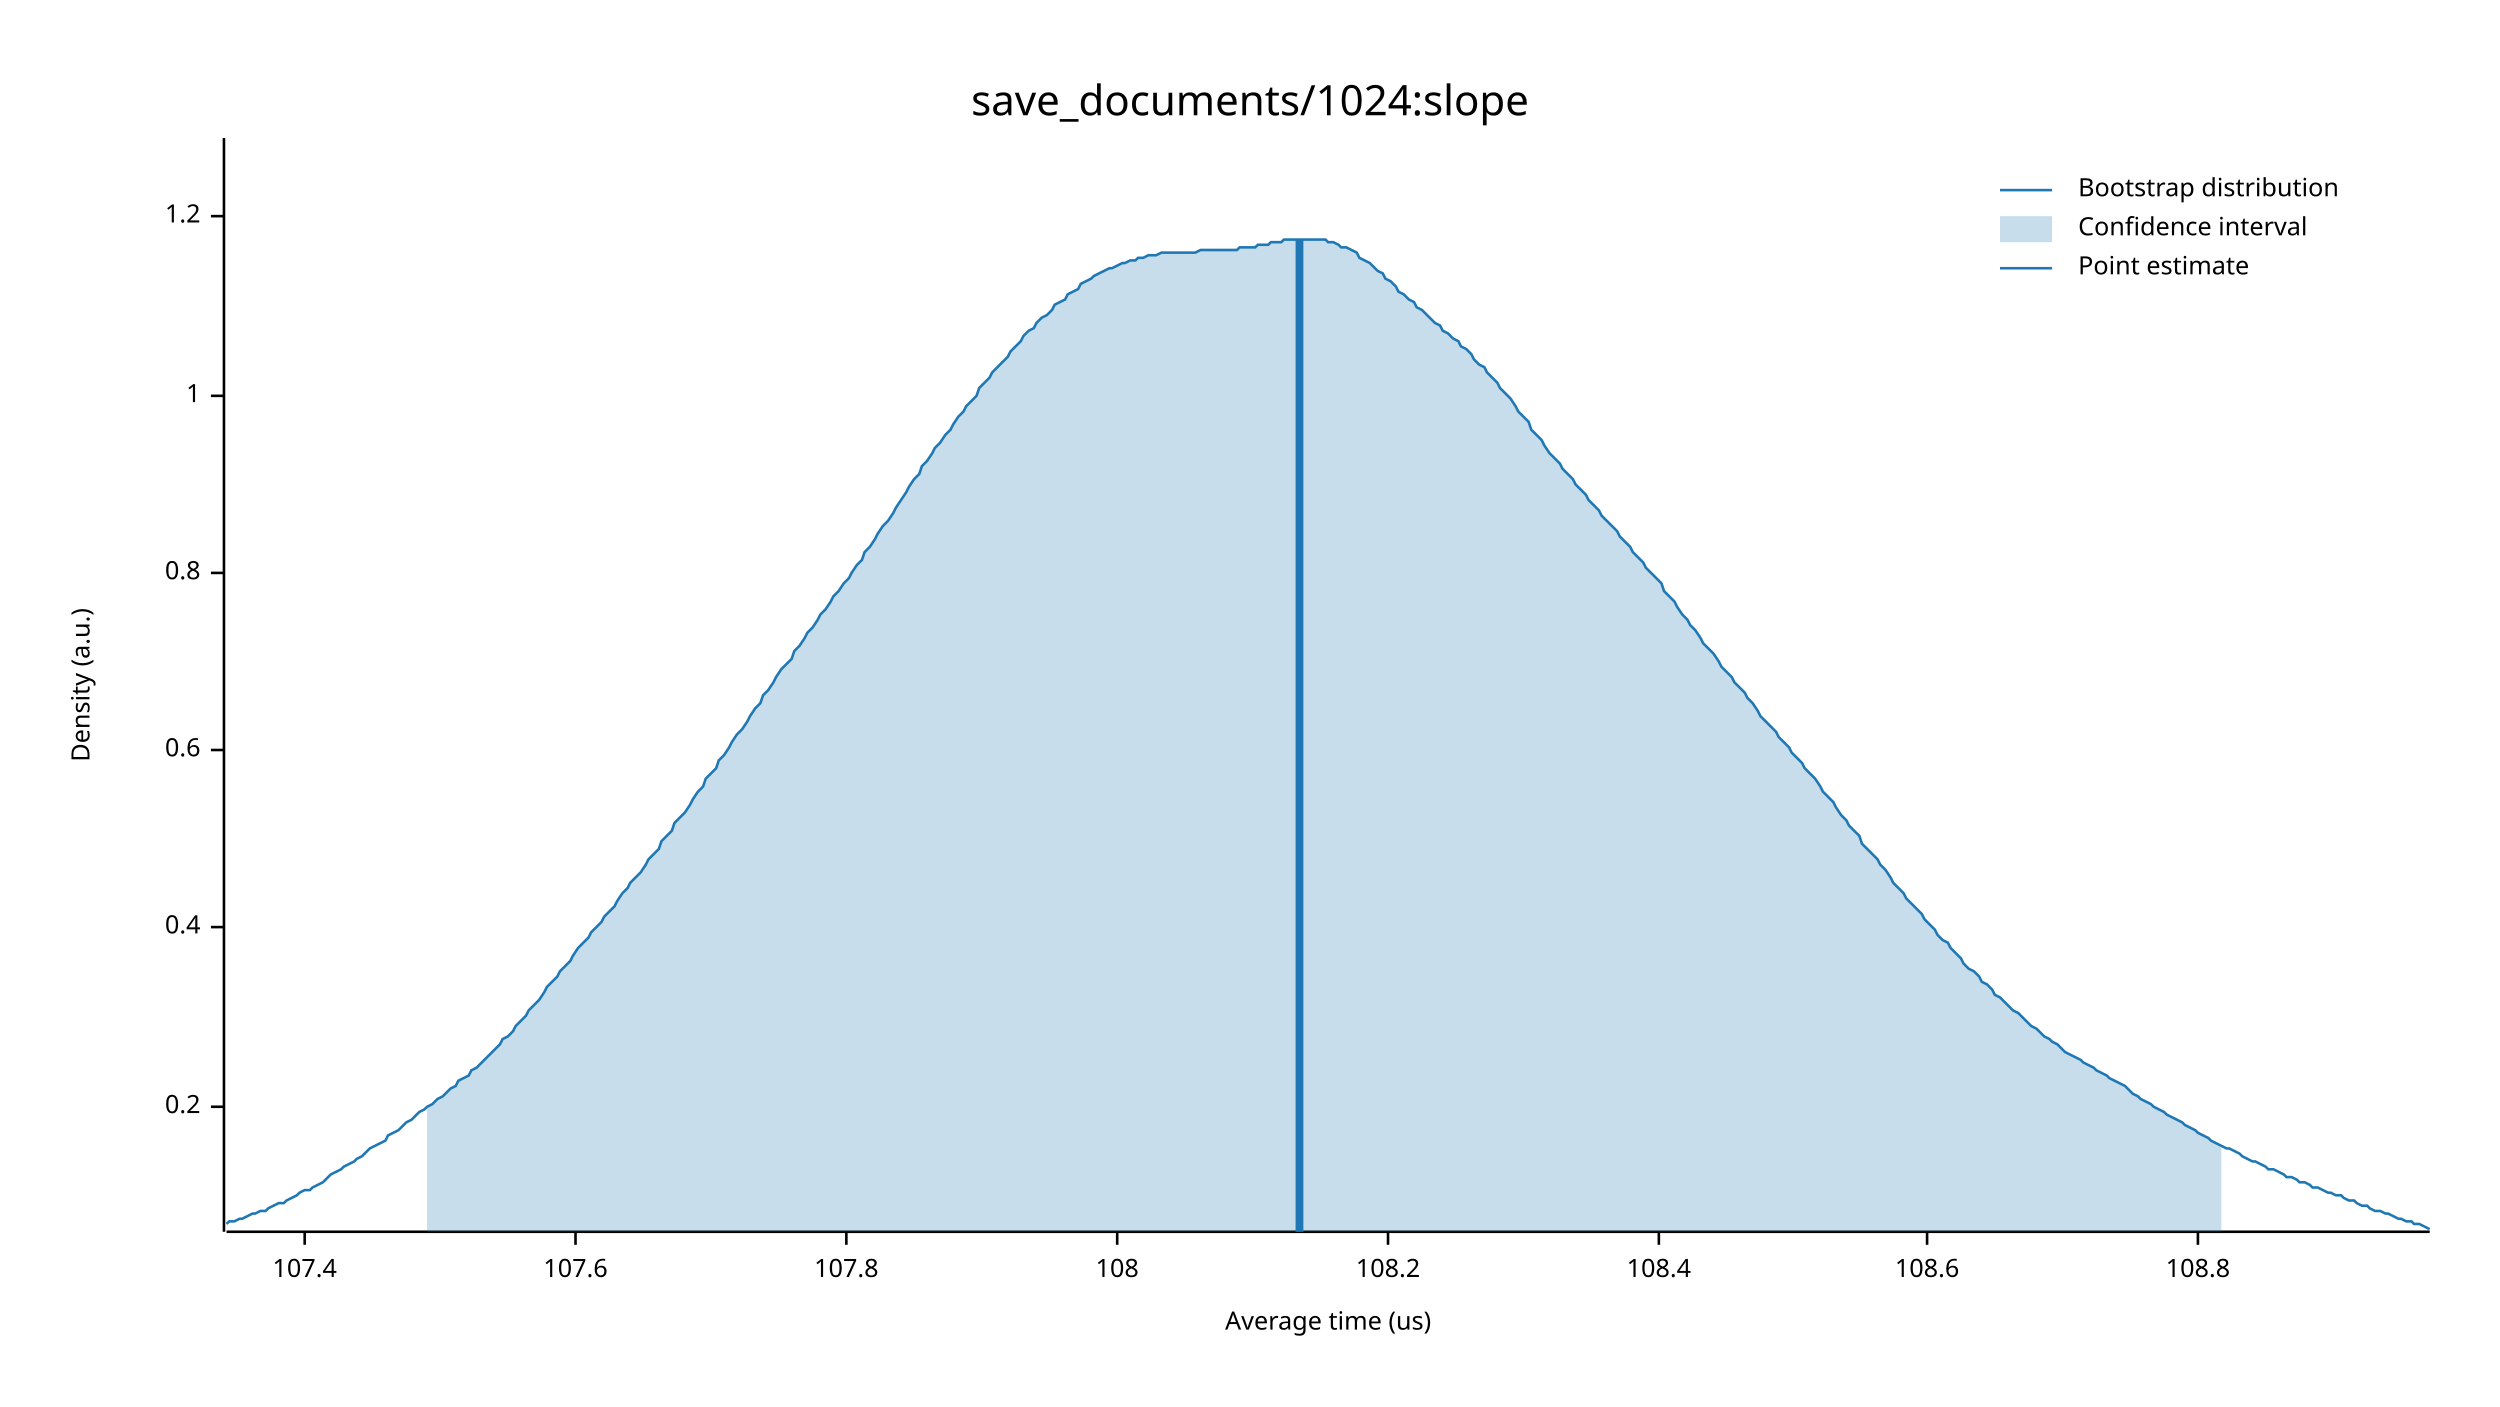
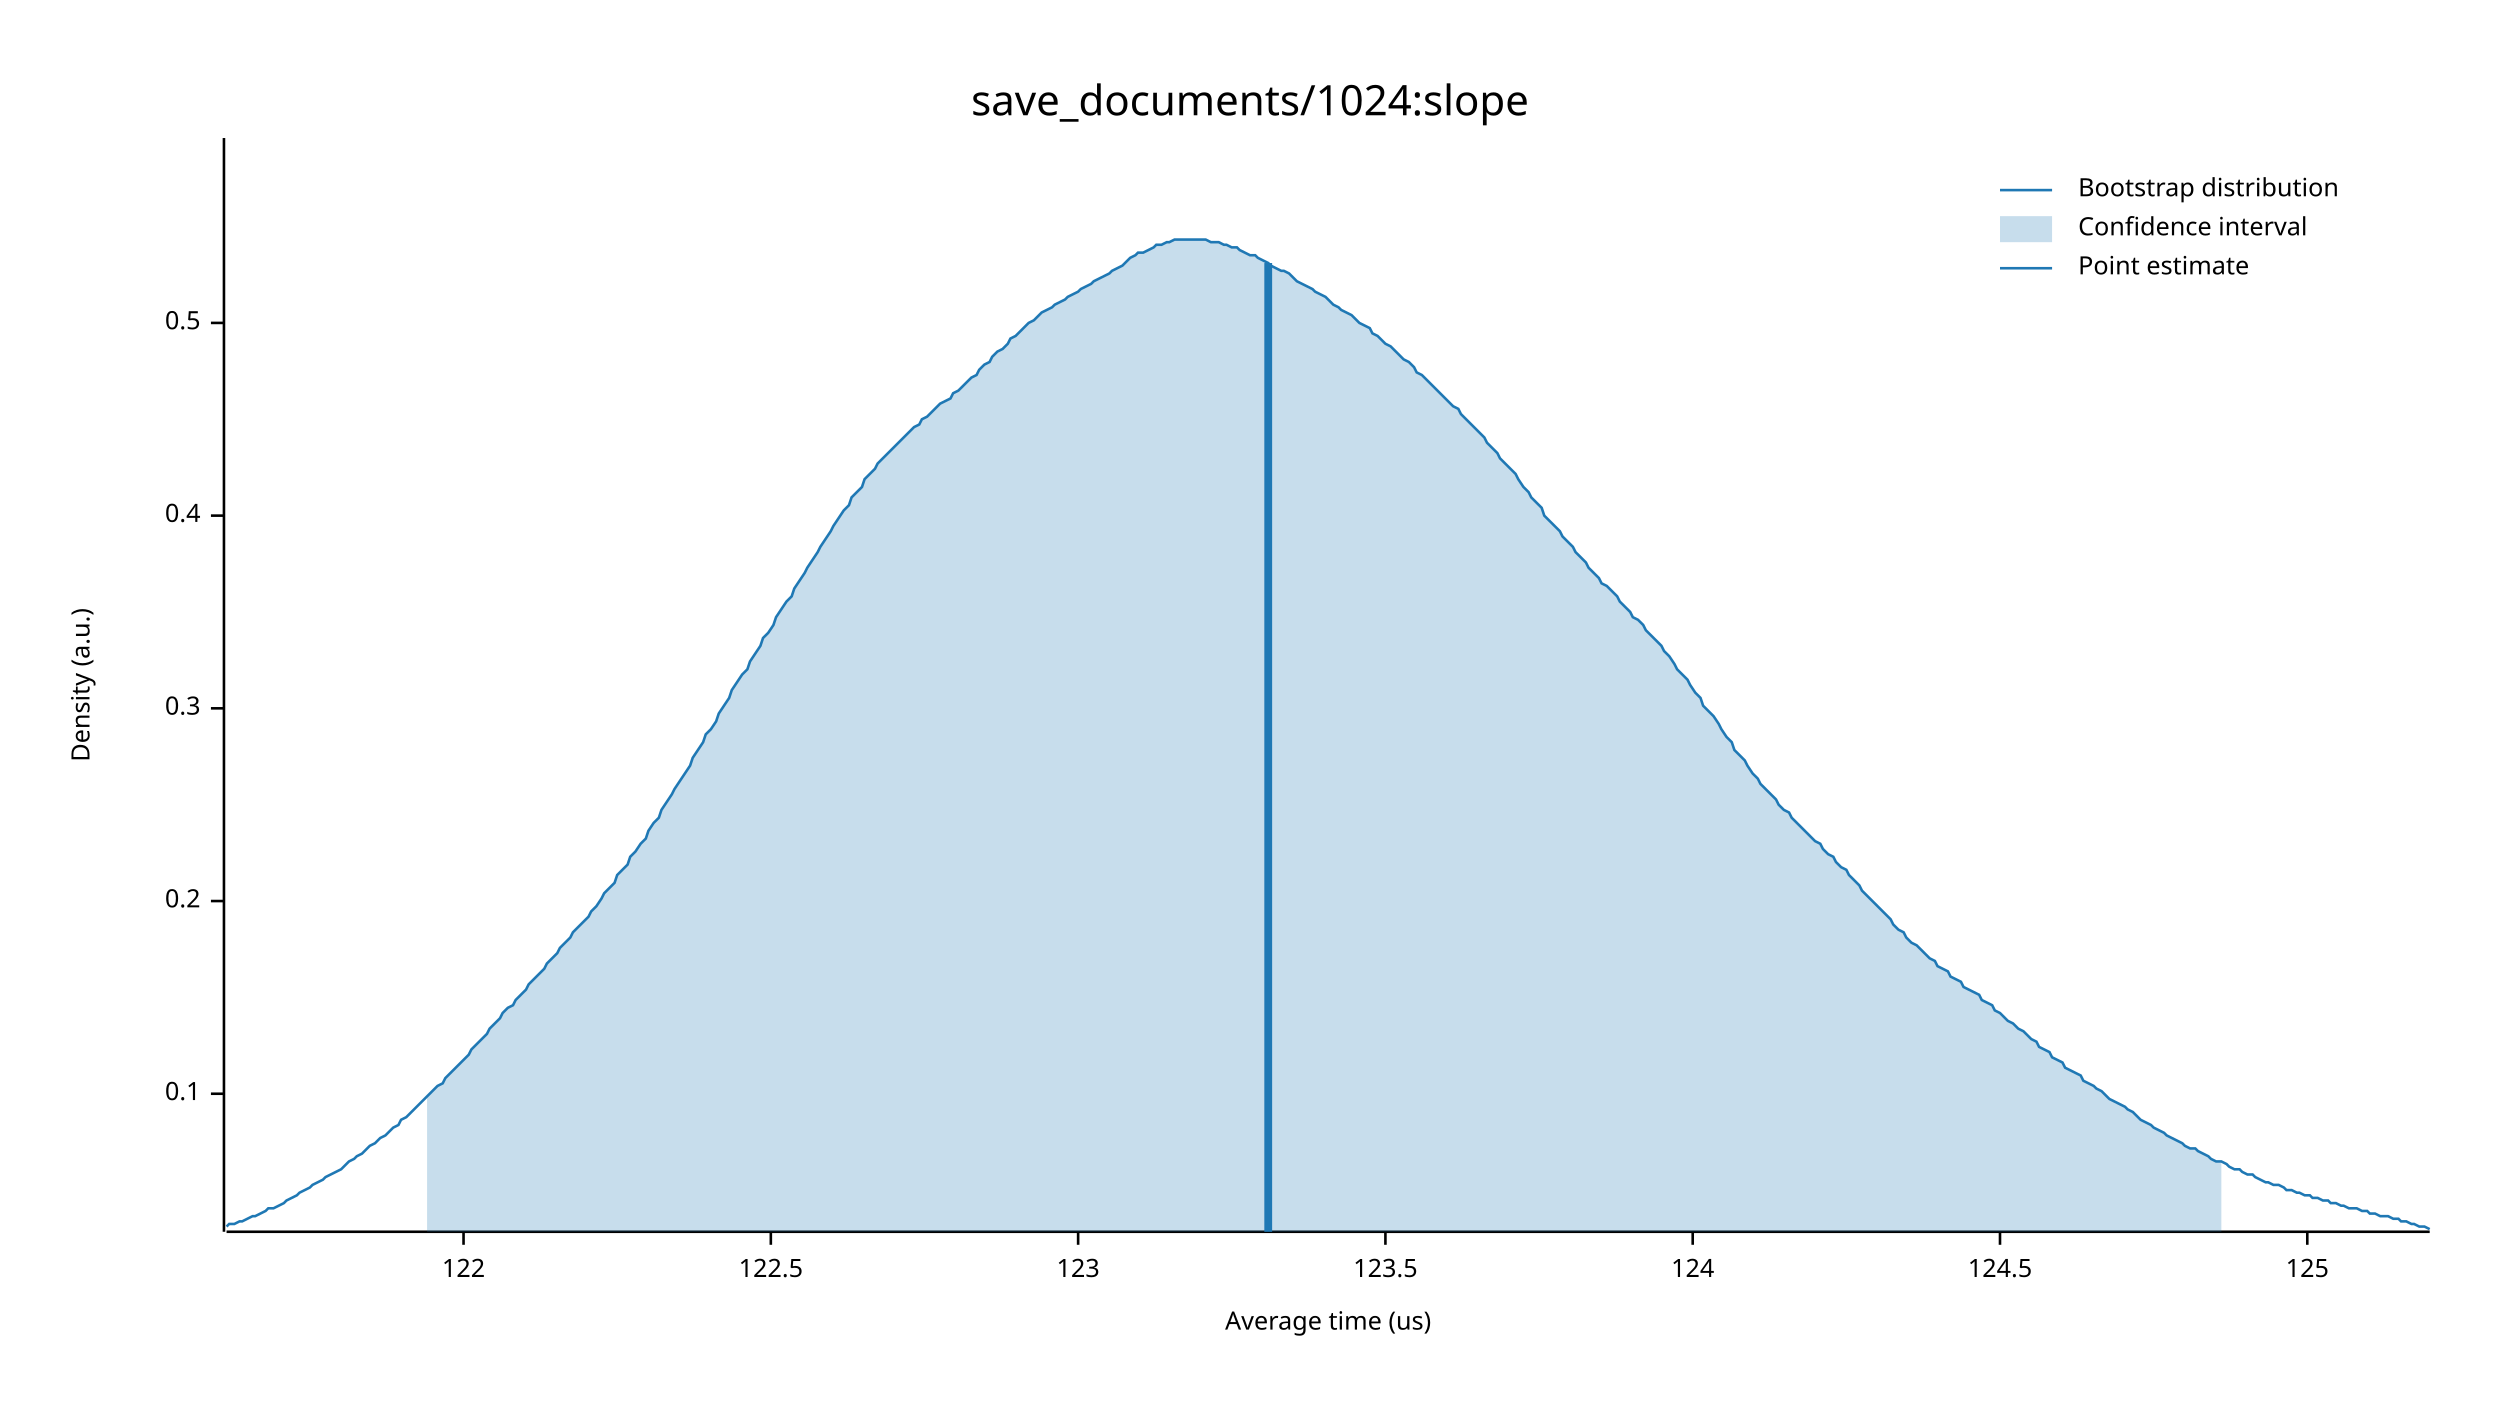
<svg xmlns="http://www.w3.org/2000/svg" width="960" height="540" viewBox="0 0 960 540">
  <text x="480" y="32" dy="0.76em" text-anchor="middle" font-family="sans-serif" font-size="16.129" opacity="1" fill="#000000">
save_documents/1024:slope
</text>
  <text x="27" y="263" dy="0.76em" text-anchor="middle" font-family="sans-serif" font-size="9.677" opacity="1" fill="#000000" transform="rotate(270, 27, 263)">
Density (a.u.)
</text>
  <text x="510" y="513" dy="-0.5ex" text-anchor="middle" font-family="sans-serif" font-size="9.677" opacity="1" fill="#000000">
Average time (us)
</text>
  <polyline fill="none" opacity="1" stroke="#000000" stroke-width="1" points="86,53 86,473 " />
-   <text x="77" y="425" dy="0.5ex" text-anchor="end" font-family="sans-serif" font-size="9.677" opacity="1" fill="#000000">
+   <text x="77" y="420" dy="0.5ex" text-anchor="end" font-family="sans-serif" font-size="9.677" opacity="1" fill="#000000">
+ 0.1
+ </text>
+   <polyline fill="none" opacity="1" stroke="#000000" stroke-width="1" points="81,420 86,420 " />
+   <text x="77" y="346" dy="0.5ex" text-anchor="end" font-family="sans-serif" font-size="9.677" opacity="1" fill="#000000">
0.2
</text>
-   <polyline fill="none" opacity="1" stroke="#000000" stroke-width="1" points="81,425 86,425 " />
-   <text x="77" y="356" dy="0.5ex" text-anchor="end" font-family="sans-serif" font-size="9.677" opacity="1" fill="#000000">
+   <polyline fill="none" opacity="1" stroke="#000000" stroke-width="1" points="81,346 86,346 " />
+   <text x="77" y="272" dy="0.5ex" text-anchor="end" font-family="sans-serif" font-size="9.677" opacity="1" fill="#000000">
+ 0.3
+ </text>
+   <polyline fill="none" opacity="1" stroke="#000000" stroke-width="1" points="81,272 86,272 " />
+   <text x="77" y="198" dy="0.5ex" text-anchor="end" font-family="sans-serif" font-size="9.677" opacity="1" fill="#000000">
0.4
</text>
-   <polyline fill="none" opacity="1" stroke="#000000" stroke-width="1" points="81,356 86,356 " />
-   <text x="77" y="288" dy="0.5ex" text-anchor="end" font-family="sans-serif" font-size="9.677" opacity="1" fill="#000000">
- 0.6
+   <polyline fill="none" opacity="1" stroke="#000000" stroke-width="1" points="81,198 86,198 " />
+   <text x="77" y="124" dy="0.5ex" text-anchor="end" font-family="sans-serif" font-size="9.677" opacity="1" fill="#000000">
+ 0.5
</text>
-   <polyline fill="none" opacity="1" stroke="#000000" stroke-width="1" points="81,288 86,288 " />
-   <text x="77" y="220" dy="0.5ex" text-anchor="end" font-family="sans-serif" font-size="9.677" opacity="1" fill="#000000">
- 0.8
+   <polyline fill="none" opacity="1" stroke="#000000" stroke-width="1" points="81,124 86,124 " />
+   <polyline fill="none" opacity="1" stroke="#000000" stroke-width="1" points="87,473 933,473 " />
+   <text x="178" y="483" dy="0.76em" text-anchor="middle" font-family="sans-serif" font-size="9.677" opacity="1" fill="#000000">
+ 122
</text>
-   <polyline fill="none" opacity="1" stroke="#000000" stroke-width="1" points="81,220 86,220 " />
-   <text x="77" y="152" dy="0.5ex" text-anchor="end" font-family="sans-serif" font-size="9.677" opacity="1" fill="#000000">
- 1
+   <polyline fill="none" opacity="1" stroke="#000000" stroke-width="1" points="178,473 178,478 " />
+   <text x="296" y="483" dy="0.76em" text-anchor="middle" font-family="sans-serif" font-size="9.677" opacity="1" fill="#000000">
+ 122.5
</text>
-   <polyline fill="none" opacity="1" stroke="#000000" stroke-width="1" points="81,152 86,152 " />
-   <text x="77" y="83" dy="0.5ex" text-anchor="end" font-family="sans-serif" font-size="9.677" opacity="1" fill="#000000">
- 1.2
+   <polyline fill="none" opacity="1" stroke="#000000" stroke-width="1" points="296,473 296,478 " />
+   <text x="414" y="483" dy="0.76em" text-anchor="middle" font-family="sans-serif" font-size="9.677" opacity="1" fill="#000000">
+ 123
</text>
-   <polyline fill="none" opacity="1" stroke="#000000" stroke-width="1" points="81,83 86,83 " />
-   <polyline fill="none" opacity="1" stroke="#000000" stroke-width="1" points="87,473 933,473 " />
-   <text x="117" y="483" dy="0.76em" text-anchor="middle" font-family="sans-serif" font-size="9.677" opacity="1" fill="#000000">
- 107.4
+   <polyline fill="none" opacity="1" stroke="#000000" stroke-width="1" points="414,473 414,478 " />
+   <text x="532" y="483" dy="0.76em" text-anchor="middle" font-family="sans-serif" font-size="9.677" opacity="1" fill="#000000">
+ 123.5
</text>
-   <polyline fill="none" opacity="1" stroke="#000000" stroke-width="1" points="117,473 117,478 " />
-   <text x="221" y="483" dy="0.76em" text-anchor="middle" font-family="sans-serif" font-size="9.677" opacity="1" fill="#000000">
- 107.6
+   <polyline fill="none" opacity="1" stroke="#000000" stroke-width="1" points="532,473 532,478 " />
+   <text x="650" y="483" dy="0.76em" text-anchor="middle" font-family="sans-serif" font-size="9.677" opacity="1" fill="#000000">
+ 124
</text>
-   <polyline fill="none" opacity="1" stroke="#000000" stroke-width="1" points="221,473 221,478 " />
-   <text x="325" y="483" dy="0.76em" text-anchor="middle" font-family="sans-serif" font-size="9.677" opacity="1" fill="#000000">
- 107.8
+   <polyline fill="none" opacity="1" stroke="#000000" stroke-width="1" points="650,473 650,478 " />
+   <text x="768" y="483" dy="0.76em" text-anchor="middle" font-family="sans-serif" font-size="9.677" opacity="1" fill="#000000">
+ 124.5
</text>
-   <polyline fill="none" opacity="1" stroke="#000000" stroke-width="1" points="325,473 325,478 " />
-   <text x="429" y="483" dy="0.76em" text-anchor="middle" font-family="sans-serif" font-size="9.677" opacity="1" fill="#000000">
- 108
+   <polyline fill="none" opacity="1" stroke="#000000" stroke-width="1" points="768,473 768,478 " />
+   <text x="886" y="483" dy="0.76em" text-anchor="middle" font-family="sans-serif" font-size="9.677" opacity="1" fill="#000000">
+ 125
</text>
-   <polyline fill="none" opacity="1" stroke="#000000" stroke-width="1" points="429,473 429,478 " />
-   <text x="533" y="483" dy="0.76em" text-anchor="middle" font-family="sans-serif" font-size="9.677" opacity="1" fill="#000000">
- 108.2
- </text>
-   <polyline fill="none" opacity="1" stroke="#000000" stroke-width="1" points="533,473 533,478 " />
-   <text x="637" y="483" dy="0.76em" text-anchor="middle" font-family="sans-serif" font-size="9.677" opacity="1" fill="#000000">
- 108.4
- </text>
-   <polyline fill="none" opacity="1" stroke="#000000" stroke-width="1" points="637,473 637,478 " />
-   <text x="740" y="483" dy="0.76em" text-anchor="middle" font-family="sans-serif" font-size="9.677" opacity="1" fill="#000000">
- 108.6
- </text>
-   <polyline fill="none" opacity="1" stroke="#000000" stroke-width="1" points="740,473 740,478 " />
-   <text x="844" y="483" dy="0.76em" text-anchor="middle" font-family="sans-serif" font-size="9.677" opacity="1" fill="#000000">
- 108.8
- </text>
-   <polyline fill="none" opacity="1" stroke="#000000" stroke-width="1" points="844,473 844,478 " />
-   <polyline fill="none" opacity="1" stroke="#1F78B4" stroke-width="1" points="87,470 88,469 90,469 92,468 93,468 95,467 97,466 98,466 100,465 102,465 103,464 105,463 107,462 109,462 110,461 112,460 114,459 115,458 117,457 119,457 120,456 122,455 124,454 125,453 127,451 129,450 131,449 132,448 134,447 136,446 137,445 139,444 141,442 142,441 144,440 146,439 148,438 149,436 151,435 153,434 154,433 156,431 158,430 159,429 161,427 163,426 164,425 166,424 168,422 170,421 171,420 173,418 175,417 176,415 178,414 180,413 181,411 183,410 185,408 187,406 188,405 190,403 192,401 193,399 195,398 197,396 198,394 200,392 202,390 203,388 205,386 207,384 209,381 210,379 212,377 214,375 215,373 217,371 219,369 220,367 222,364 224,362 226,360 227,358 229,356 231,354 232,352 234,350 236,348 237,346 239,343 241,341 242,339 244,337 246,335 248,332 249,330 251,328 253,326 254,323 256,321 258,319 259,316 261,314 263,312 265,309 266,307 268,304 270,302 271,299 273,297 275,295 276,292 278,290 280,287 281,285 283,282 285,280 287,277 288,275 290,272 292,270 293,267 295,265 297,262 298,260 300,257 302,255 304,253 305,250 307,248 309,245 310,243 312,241 314,238 315,236 317,234 319,231 320,229 322,227 324,224 326,222 327,220 329,217 331,215 332,212 334,210 336,207 337,205 339,202 341,200 343,197 344,195 346,192 348,189 349,187 351,184 353,182 354,179 356,177 358,174 359,172 361,170 363,167 365,165 366,163 368,160 370,158 371,156 373,154 375,152 376,149 378,147 380,145 381,143 383,141 385,139 387,137 388,135 390,133 392,131 393,129 395,127 397,126 398,124 400,122 402,121 404,119 405,117 407,116 409,115 410,113 412,112 414,111 415,109 417,108 419,107 420,106 422,105 424,104 426,103 427,103 429,102 431,101 432,101 434,100 436,100 437,99 439,99 441,98 443,98 444,98 446,97 448,97 449,97 451,97 453,97 454,97 456,97 458,97 459,97 461,96 463,96 465,96 466,96 468,96 470,96 471,96 473,96 475,96 476,95 478,95 480,95 482,95 483,94 485,94 487,94 488,93 490,93 492,93 493,92 495,92 497,92 498,92 500,92 502,92 504,92 505,92 507,92 509,92 510,93 512,93 514,94 515,95 517,95 519,96 521,97 522,99 524,100 526,101 527,102 529,104 531,105 532,107 534,108 536,110 537,112 539,113 541,115 543,116 544,118 546,119 548,121 549,122 551,124 553,125 554,127 556,128 558,130 560,131 561,133 563,134 565,136 566,138 568,140 570,141 571,143 573,145 575,147 576,149 578,151 580,153 582,156 583,158 585,160 587,162 588,165 590,167 592,169 593,171 595,174 597,176 599,178 600,180 602,182 604,184 605,186 607,188 609,190 610,192 612,194 614,196 615,198 617,200 619,202 621,204 622,206 624,208 626,210 627,212 629,214 631,216 632,218 634,220 636,222 638,224 639,227 641,229 643,231 644,233 646,236 648,238 649,240 651,242 653,245 654,247 656,249 658,251 660,254 661,256 663,258 665,260 666,262 668,264 670,266 671,268 673,270 675,273 676,275 678,277 680,279 682,281 683,283 685,285 687,287 688,289 690,291 692,293 693,295 695,297 697,299 699,302 700,304 702,306 704,308 705,310 707,313 709,315 710,317 712,319 714,321 715,324 717,326 719,328 721,330 722,332 724,334 726,337 727,339 729,341 731,343 732,345 734,347 736,349 738,351 739,353 741,355 743,357 744,359 746,361 748,362 749,364 751,366 753,368 754,370 756,372 758,373 760,375 761,377 763,378 765,380 766,382 768,383 770,385 771,386 773,388 775,389 777,391 778,392 780,394 782,395 783,396 785,398 787,399 788,400 790,401 792,403 793,404 795,405 797,406 799,407 800,408 802,409 804,410 805,411 807,412 809,413 810,414 812,415 814,416 816,417 817,418 819,420 821,421 822,422 824,423 826,424 827,425 829,426 831,427 832,428 834,429 836,430 838,431 839,432 841,433 843,434 844,435 846,436 848,437 849,438 851,439 853,440 855,441 856,441 858,442 860,443 861,444 863,445 865,446 866,446 868,447 870,448 871,449 873,449 875,450 877,451 878,452 880,452 882,453 883,454 885,454 887,455 888,456 890,456 892,457 894,458 895,458 897,459 899,459 900,460 902,461 904,461 905,462 907,463 909,463 910,464 912,465 914,465 916,466 917,466 919,467 921,468 922,468 924,469 926,469 927,470 929,470 931,471 933,472 " />
-   <polygon opacity="0.25" fill="#1F78B4" points="164,425 166,424 168,422 170,421 171,420 173,418 175,417 176,415 178,414 180,413 181,411 183,410 185,408 187,406 188,405 190,403 192,401 193,399 195,398 197,396 198,394 200,392 202,390 203,388 205,386 207,384 209,381 210,379 212,377 214,375 215,373 217,371 219,369 220,367 222,364 224,362 226,360 227,358 229,356 231,354 232,352 234,350 236,348 237,346 239,343 241,341 242,339 244,337 246,335 248,332 249,330 251,328 253,326 254,323 256,321 258,319 259,316 261,314 263,312 265,309 266,307 268,304 270,302 271,299 273,297 275,295 276,292 278,290 280,287 281,285 283,282 285,280 287,277 288,275 290,272 292,270 293,267 295,265 297,262 298,260 300,257 302,255 304,253 305,250 307,248 309,245 310,243 312,241 314,238 315,236 317,234 319,231 320,229 322,227 324,224 326,222 327,220 329,217 331,215 332,212 334,210 336,207 337,205 339,202 341,200 343,197 344,195 346,192 348,189 349,187 351,184 353,182 354,179 356,177 358,174 359,172 361,170 363,167 365,165 366,163 368,160 370,158 371,156 373,154 375,152 376,149 378,147 380,145 381,143 383,141 385,139 387,137 388,135 390,133 392,131 393,129 395,127 397,126 398,124 400,122 402,121 404,119 405,117 407,116 409,115 410,113 412,112 414,111 415,109 417,108 419,107 420,106 422,105 424,104 426,103 427,103 429,102 431,101 432,101 434,100 436,100 437,99 439,99 441,98 443,98 444,98 446,97 448,97 449,97 451,97 453,97 454,97 456,97 458,97 459,97 461,96 463,96 465,96 466,96 468,96 470,96 471,96 473,96 475,96 476,95 478,95 480,95 482,95 483,94 485,94 487,94 488,93 490,93 492,93 493,92 495,92 497,92 498,92 500,92 502,92 504,92 505,92 507,92 509,92 510,93 512,93 514,94 515,95 517,95 519,96 521,97 522,99 524,100 526,101 527,102 529,104 531,105 532,107 534,108 536,110 537,112 539,113 541,115 543,116 544,118 546,119 548,121 549,122 551,124 553,125 554,127 556,128 558,130 560,131 561,133 563,134 565,136 566,138 568,140 570,141 571,143 573,145 575,147 576,149 578,151 580,153 582,156 583,158 585,160 587,162 588,165 590,167 592,169 593,171 595,174 597,176 599,178 600,180 602,182 604,184 605,186 607,188 609,190 610,192 612,194 614,196 615,198 617,200 619,202 621,204 622,206 624,208 626,210 627,212 629,214 631,216 632,218 634,220 636,222 638,224 639,227 641,229 643,231 644,233 646,236 648,238 649,240 651,242 653,245 654,247 656,249 658,251 660,254 661,256 663,258 665,260 666,262 668,264 670,266 671,268 673,270 675,273 676,275 678,277 680,279 682,281 683,283 685,285 687,287 688,289 690,291 692,293 693,295 695,297 697,299 699,302 700,304 702,306 704,308 705,310 707,313 709,315 710,317 712,319 714,321 715,324 717,326 719,328 721,330 722,332 724,334 726,337 727,339 729,341 731,343 732,345 734,347 736,349 738,351 739,353 741,355 743,357 744,359 746,361 748,362 749,364 751,366 753,368 754,370 756,372 758,373 760,375 761,377 763,378 765,380 766,382 768,383 770,385 771,386 773,388 775,389 777,391 778,392 780,394 782,395 783,396 785,398 787,399 788,400 790,401 792,403 793,404 795,405 797,406 799,407 800,408 802,409 804,410 805,411 807,412 809,413 810,414 812,415 814,416 816,417 817,418 819,420 821,421 822,422 824,423 826,424 827,425 829,426 831,427 832,428 834,429 836,430 838,431 839,432 841,433 843,434 844,435 846,436 848,437 849,438 851,439 853,440 853,473 164,473 " />
-   <polyline fill="none" opacity="1" stroke="#1F78B4" stroke-width="3" points="499,473 499,92 " />
+   <polyline fill="none" opacity="1" stroke="#000000" stroke-width="1" points="886,473 886,478 " />
+   <polyline fill="none" opacity="1" stroke="#1F78B4" stroke-width="1" points="87,471 88,470 90,470 92,469 93,469 95,468 97,467 98,467 100,466 102,465 103,464 105,464 107,463 109,462 110,461 112,460 114,459 115,458 117,457 119,456 120,455 122,454 124,453 125,452 127,451 129,450 131,449 132,448 134,446 136,445 137,444 139,443 141,441 142,440 144,439 146,437 148,436 149,435 151,433 153,432 154,430 156,429 158,427 159,426 161,424 163,422 164,421 166,419 168,417 170,416 171,414 173,412 175,410 176,409 178,407 180,405 181,403 183,401 185,399 187,397 188,395 190,393 192,391 193,389 195,387 197,386 198,384 200,382 202,380 203,378 205,376 207,374 209,372 210,370 212,368 214,366 215,364 217,362 219,360 220,358 222,356 224,354 226,352 227,350 229,348 231,345 232,343 234,341 236,339 237,336 239,334 241,332 242,329 244,327 246,324 248,322 249,319 251,316 253,314 254,311 256,308 258,305 259,303 261,300 263,297 265,294 266,291 268,288 270,285 271,282 273,280 275,277 276,274 278,271 280,268 281,265 283,262 285,259 287,257 288,254 290,251 292,248 293,245 295,243 297,240 298,237 300,234 302,231 304,229 305,226 307,223 309,220 310,218 312,215 314,212 315,210 317,207 319,204 320,202 322,199 324,196 326,194 327,191 329,189 331,187 332,184 334,182 336,180 337,178 339,176 341,174 343,172 344,171 346,169 348,167 349,166 351,164 353,163 354,161 356,160 358,158 359,157 361,155 363,154 365,153 366,151 368,150 370,148 371,147 373,145 375,144 376,142 378,140 380,139 381,137 383,135 385,134 387,132 388,130 390,129 392,127 393,126 395,124 397,123 398,122 400,120 402,119 404,118 405,117 407,116 409,115 410,114 412,113 414,112 415,111 417,110 419,109 420,108 422,107 424,106 426,105 427,104 429,103 431,102 432,101 434,99 436,98 437,97 439,97 441,96 443,95 444,94 446,94 448,93 449,93 451,92 453,92 454,92 456,92 458,92 459,92 461,92 463,92 465,93 466,93 468,93 470,94 471,94 473,95 475,95 476,96 478,97 480,98 482,98 483,99 485,100 487,101 488,102 490,103 492,104 493,104 495,105 497,107 498,108 500,109 502,110 504,111 505,112 507,113 509,114 510,115 512,117 514,118 515,119 517,120 519,121 521,123 522,124 524,125 526,126 527,128 529,129 531,131 532,132 534,133 536,135 537,136 539,138 541,139 543,141 544,143 546,144 548,146 549,147 551,149 553,151 554,152 556,154 558,156 560,157 561,159 563,161 565,163 566,164 568,166 570,168 571,170 573,172 575,174 576,176 578,178 580,180 582,182 583,184 585,187 587,189 588,191 590,193 592,195 593,198 595,200 597,202 599,204 600,206 602,208 604,210 605,212 607,214 609,216 610,218 612,220 614,222 615,224 617,225 619,227 621,229 622,231 624,233 626,235 627,237 629,238 631,240 632,242 634,244 636,246 638,248 639,250 641,252 643,255 644,257 646,259 648,261 649,263 651,266 653,268 654,271 656,273 658,275 660,278 661,280 663,283 665,285 666,288 668,290 670,292 671,294 673,297 675,299 676,301 678,303 680,305 682,307 683,309 685,311 687,312 688,314 690,316 692,318 693,319 695,321 697,323 699,324 700,326 702,328 704,329 705,331 707,333 709,334 710,336 712,338 714,340 715,342 717,344 719,346 721,348 722,349 724,351 726,353 727,355 729,357 731,358 732,360 734,362 736,363 738,365 739,366 741,368 743,369 744,371 746,372 748,373 749,375 751,376 753,377 754,379 756,380 758,381 760,382 761,384 763,385 765,386 766,388 768,389 770,391 771,392 773,393 775,395 777,396 778,397 780,399 782,400 783,402 785,403 787,404 788,406 790,407 792,408 793,410 795,411 797,412 799,413 800,415 802,416 804,417 805,418 807,419 809,421 810,422 812,423 814,424 816,425 817,426 819,427 821,429 822,430 824,431 826,432 827,433 829,434 831,435 832,436 834,437 836,438 838,439 839,440 841,441 843,441 844,442 846,443 848,444 849,445 851,446 853,446 855,447 856,448 858,449 860,449 861,450 863,451 865,451 866,452 868,453 870,454 871,454 873,455 875,455 877,456 878,457 880,457 882,458 883,458 885,459 887,459 888,460 890,460 892,461 894,461 895,462 897,462 899,463 900,463 902,464 904,464 905,464 907,465 909,465 910,466 912,466 914,467 916,467 917,467 919,468 921,468 922,469 924,469 926,470 927,470 929,471 931,471 933,472 " />
+   <polygon opacity="0.25" fill="#1F78B4" points="164,421 166,419 168,417 170,416 171,414 173,412 175,410 176,409 178,407 180,405 181,403 183,401 185,399 187,397 188,395 190,393 192,391 193,389 195,387 197,386 198,384 200,382 202,380 203,378 205,376 207,374 209,372 210,370 212,368 214,366 215,364 217,362 219,360 220,358 222,356 224,354 226,352 227,350 229,348 231,345 232,343 234,341 236,339 237,336 239,334 241,332 242,329 244,327 246,324 248,322 249,319 251,316 253,314 254,311 256,308 258,305 259,303 261,300 263,297 265,294 266,291 268,288 270,285 271,282 273,280 275,277 276,274 278,271 280,268 281,265 283,262 285,259 287,257 288,254 290,251 292,248 293,245 295,243 297,240 298,237 300,234 302,231 304,229 305,226 307,223 309,220 310,218 312,215 314,212 315,210 317,207 319,204 320,202 322,199 324,196 326,194 327,191 329,189 331,187 332,184 334,182 336,180 337,178 339,176 341,174 343,172 344,171 346,169 348,167 349,166 351,164 353,163 354,161 356,160 358,158 359,157 361,155 363,154 365,153 366,151 368,150 370,148 371,147 373,145 375,144 376,142 378,140 380,139 381,137 383,135 385,134 387,132 388,130 390,129 392,127 393,126 395,124 397,123 398,122 400,120 402,119 404,118 405,117 407,116 409,115 410,114 412,113 414,112 415,111 417,110 419,109 420,108 422,107 424,106 426,105 427,104 429,103 431,102 432,101 434,99 436,98 437,97 439,97 441,96 443,95 444,94 446,94 448,93 449,93 451,92 453,92 454,92 456,92 458,92 459,92 461,92 463,92 465,93 466,93 468,93 470,94 471,94 473,95 475,95 476,96 478,97 480,98 482,98 483,99 485,100 487,101 488,102 490,103 492,104 493,104 495,105 497,107 498,108 500,109 502,110 504,111 505,112 507,113 509,114 510,115 512,117 514,118 515,119 517,120 519,121 521,123 522,124 524,125 526,126 527,128 529,129 531,131 532,132 534,133 536,135 537,136 539,138 541,139 543,141 544,143 546,144 548,146 549,147 551,149 553,151 554,152 556,154 558,156 560,157 561,159 563,161 565,163 566,164 568,166 570,168 571,170 573,172 575,174 576,176 578,178 580,180 582,182 583,184 585,187 587,189 588,191 590,193 592,195 593,198 595,200 597,202 599,204 600,206 602,208 604,210 605,212 607,214 609,216 610,218 612,220 614,222 615,224 617,225 619,227 621,229 622,231 624,233 626,235 627,237 629,238 631,240 632,242 634,244 636,246 638,248 639,250 641,252 643,255 644,257 646,259 648,261 649,263 651,266 653,268 654,271 656,273 658,275 660,278 661,280 663,283 665,285 666,288 668,290 670,292 671,294 673,297 675,299 676,301 678,303 680,305 682,307 683,309 685,311 687,312 688,314 690,316 692,318 693,319 695,321 697,323 699,324 700,326 702,328 704,329 705,331 707,333 709,334 710,336 712,338 714,340 715,342 717,344 719,346 721,348 722,349 724,351 726,353 727,355 729,357 731,358 732,360 734,362 736,363 738,365 739,366 741,368 743,369 744,371 746,372 748,373 749,375 751,376 753,377 754,379 756,380 758,381 760,382 761,384 763,385 765,386 766,388 768,389 770,391 771,392 773,393 775,395 777,396 778,397 780,399 782,400 783,402 785,403 787,404 788,406 790,407 792,408 793,410 795,411 797,412 799,413 800,415 802,416 804,417 805,418 807,419 809,421 810,422 812,423 814,424 816,425 817,426 819,427 821,429 822,430 824,431 826,432 827,433 829,434 831,435 832,436 834,437 836,438 838,439 839,440 841,441 843,441 844,442 846,443 848,444 849,445 851,446 853,446 853,473 164,473 " />
+   <polyline fill="none" opacity="1" stroke="#1F78B4" stroke-width="3" points="487,473 487,101 " />
  <text x="798" y="68" dy="0.76em" text-anchor="start" font-family="sans-serif" font-size="9.677" opacity="1" fill="#000000">
Bootstrap distribution
</text>
  <text x="798" y="83" dy="0.76em" text-anchor="start" font-family="sans-serif" font-size="9.677" opacity="1" fill="#000000">
Confidence interval
</text>
  <text x="798" y="98" dy="0.76em" text-anchor="start" font-family="sans-serif" font-size="9.677" opacity="1" fill="#000000">
Point estimate
</text>
  <polyline fill="none" opacity="1" stroke="#1F78B4" stroke-width="1" points="768,73 788,73 " />
  <rect x="768" y="83" width="20" height="10" opacity="0.25" fill="#1F78B4" stroke="none" />
  <polyline fill="none" opacity="1" stroke="#1F78B4" stroke-width="1" points="768,103 788,103 " />
</svg>
